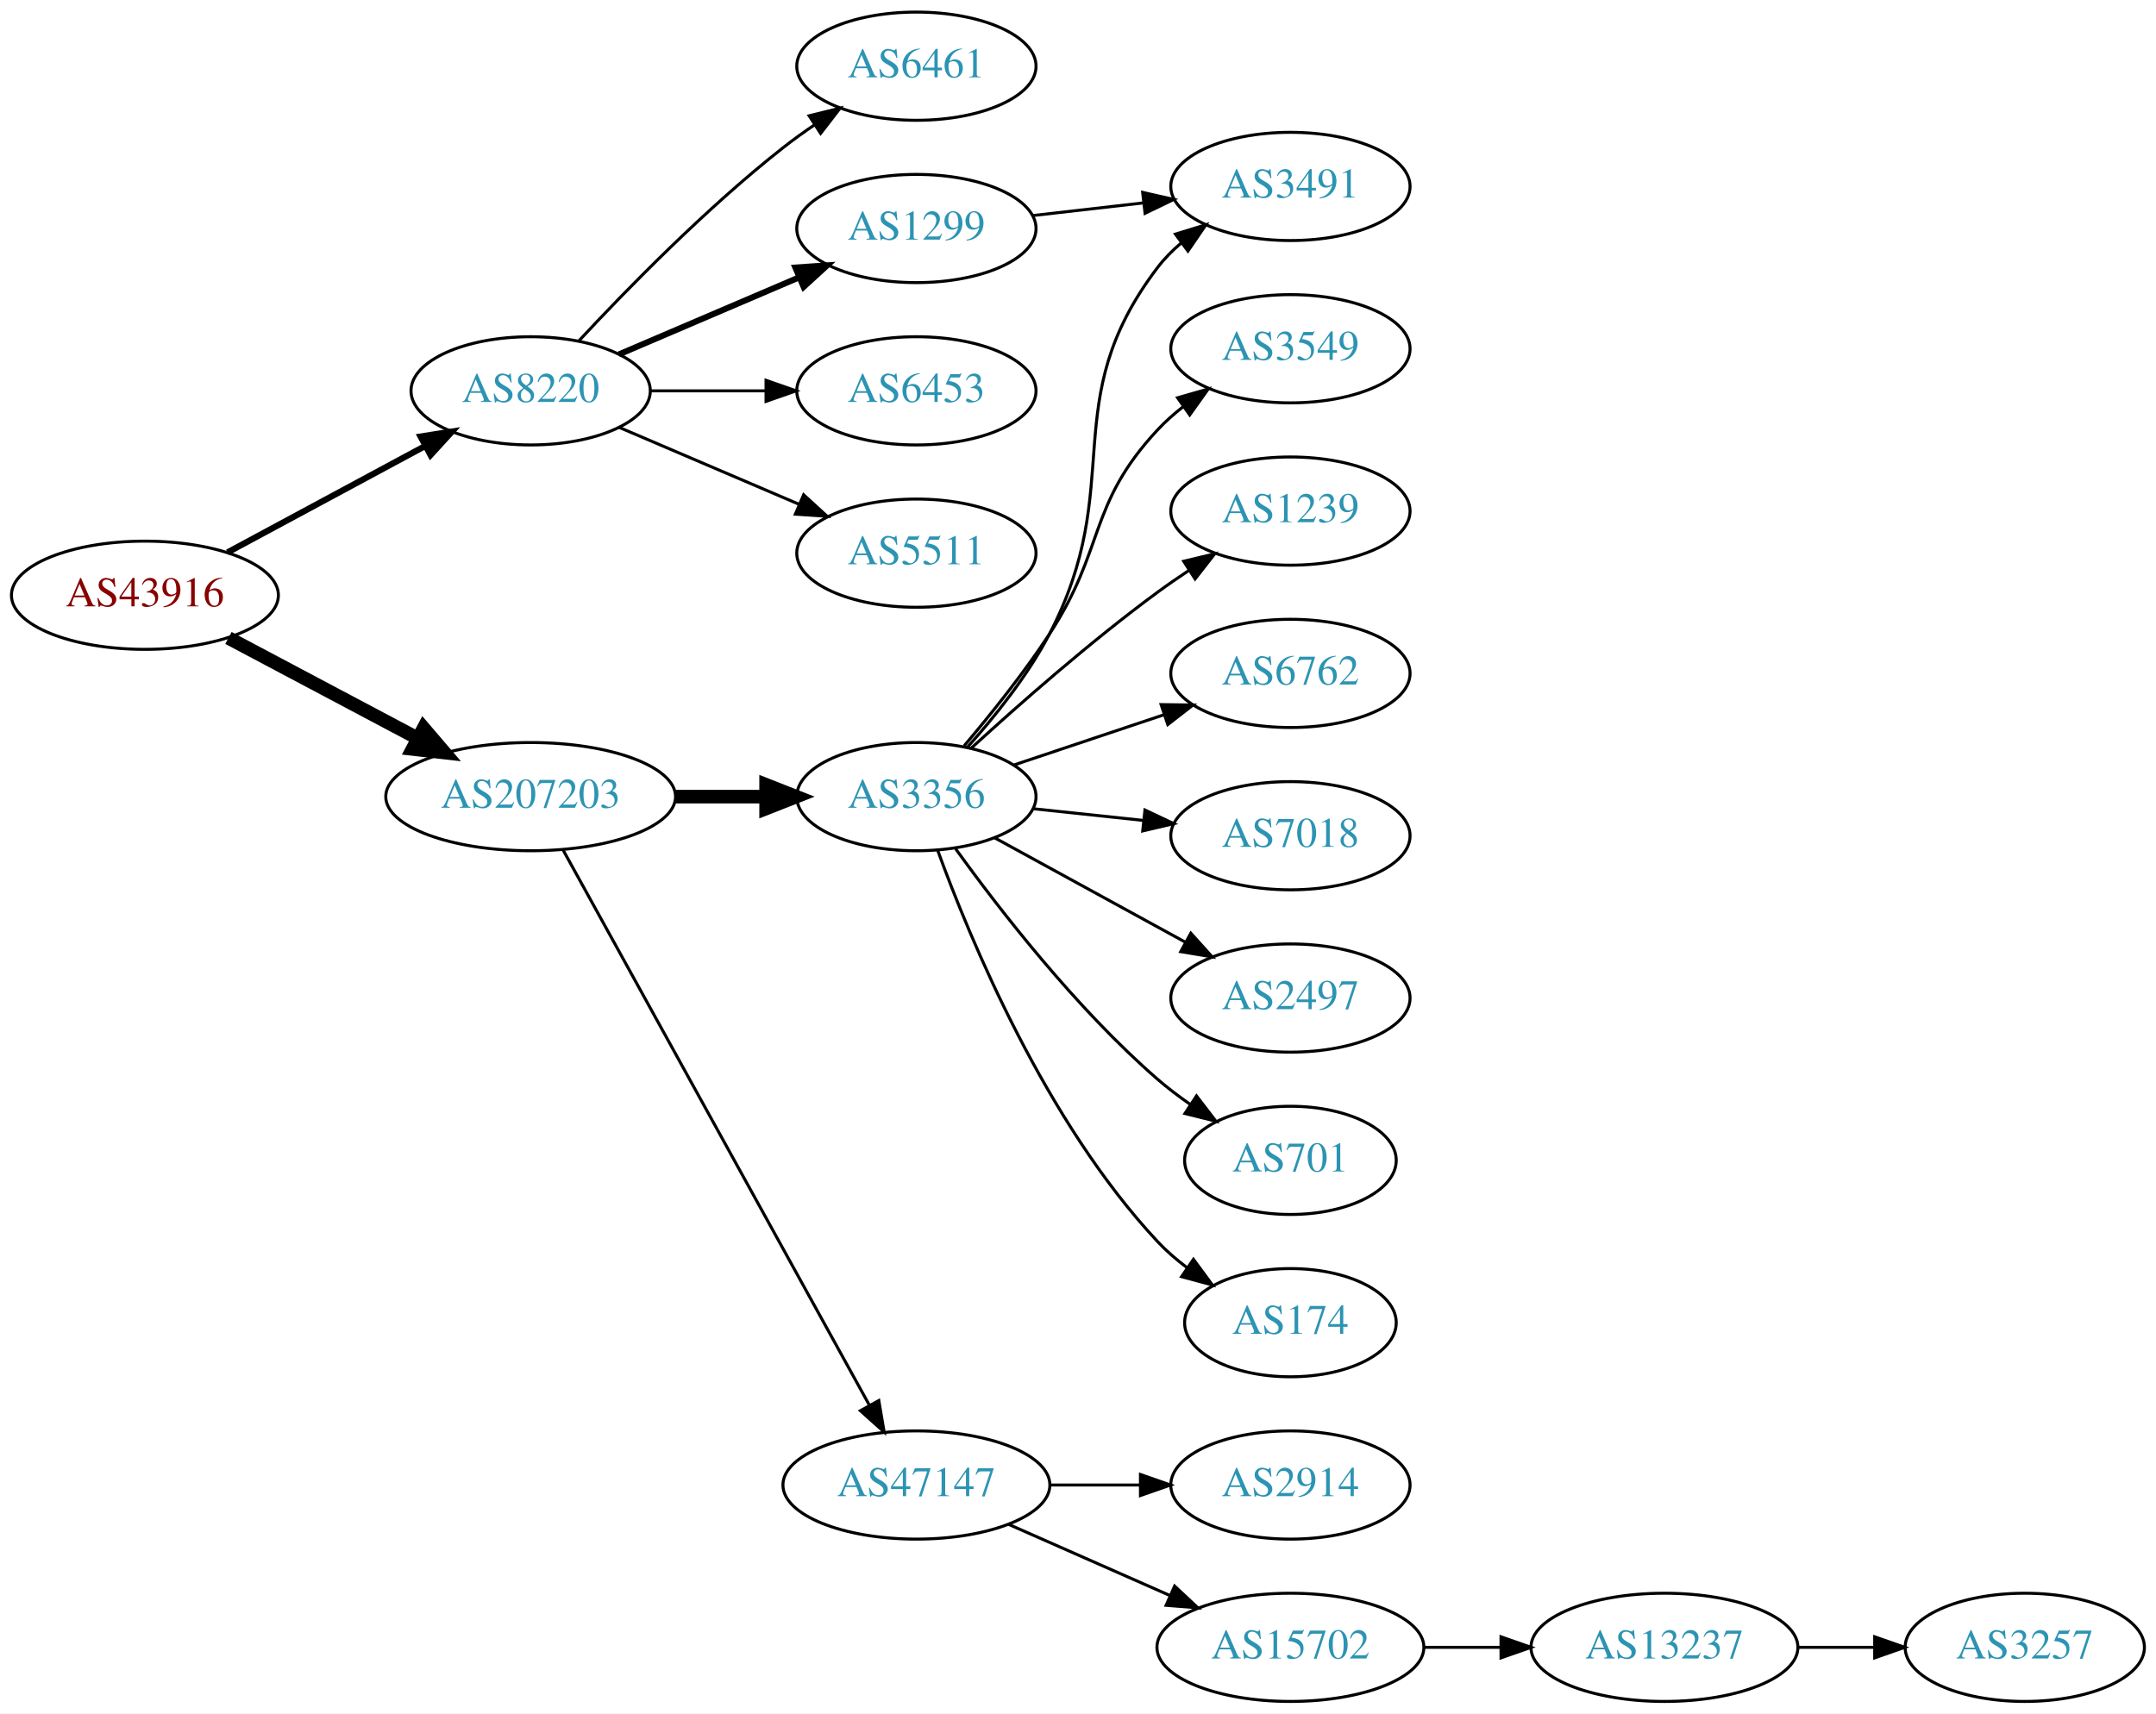
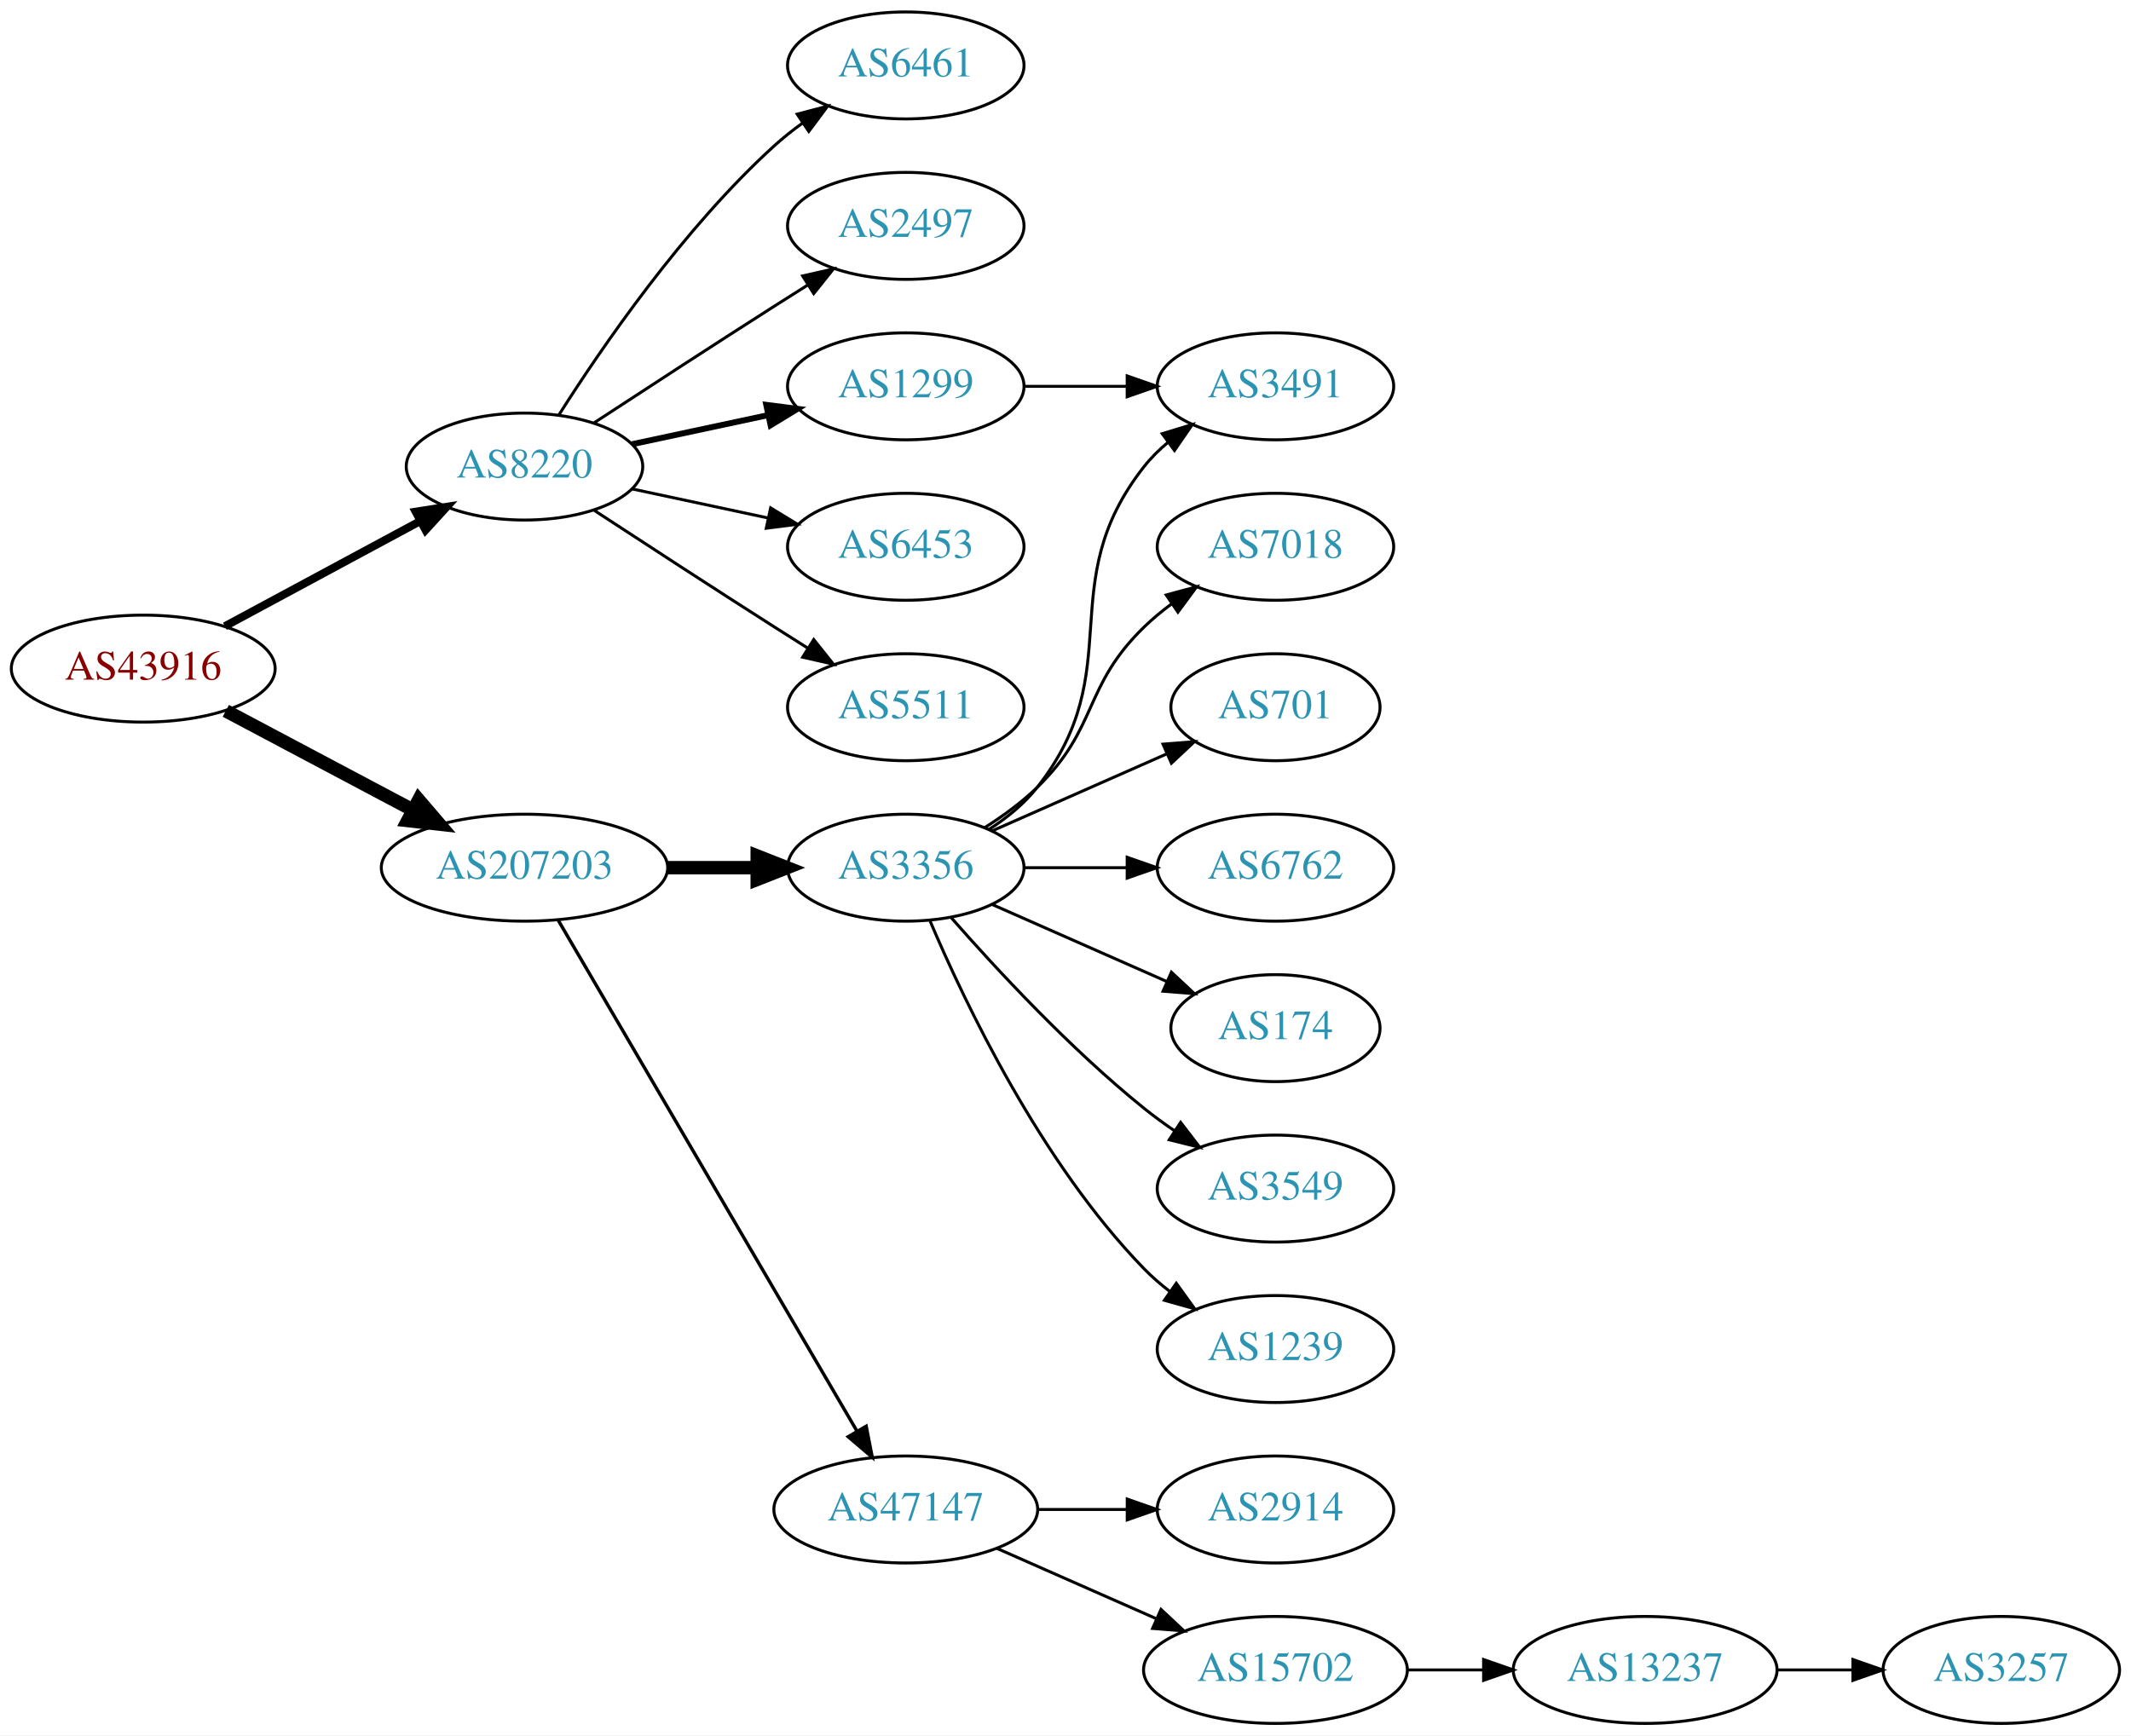
- <svg xmlns="http://www.w3.org/2000/svg" xmlns:xlink="http://www.w3.org/1999/xlink" width="717pt" height="570pt" viewBox="0.00 0.00 717.05 570.00">
-   <g id="graph0" class="graph" transform="scale(1 1) rotate(0) translate(4 566)">
-     <polygon fill="white" stroke="none" points="-4,4 -4,-566 713.053,-566 713.053,4 -4,4" />
+ <svg xmlns="http://www.w3.org/2000/svg" xmlns:xlink="http://www.w3.org/1999/xlink" width="717pt" height="584pt" viewBox="0.00 0.00 717.05 584.00">
+   <g id="graph0" class="graph" transform="scale(1 1) rotate(0) translate(4 580)">
+     <polygon fill="white" stroke="none" points="-4,4 -4,-580 713.053,-580 713.053,4 -4,4" />
    <g id="node1" class="node">
      <g id="a_node1">
        <a xlink:href="/asn/43916" xlink:title="AS43916 ~ Interwetten Gaming Limited [AT]">
-           <ellipse fill="#ffffff" stroke="black" cx="44.196" cy="-368" rx="44.393" ry="18" />
-           <text text-anchor="middle" x="44.196" y="-364.3" font-family="Times,serif" font-size="14.00" fill="#880000">AS43916</text>
+           <ellipse fill="#ffffff" stroke="black" cx="44.196" cy="-355" rx="44.393" ry="18" />
+           <text text-anchor="middle" x="44.196" y="-351.3" font-family="Times,serif" font-size="14.00" fill="#880000">AS43916</text>
        </a>
      </g>
    </g>
    <g id="node2" class="node">
      <g id="a_node2">
        <a xlink:href="/asn/8220" xlink:title="AS8220 ~ COLT [GB]">
-           <ellipse fill="#ffffff" stroke="black" cx="172.488" cy="-436" rx="39.794" ry="18" />
-           <text text-anchor="middle" x="172.488" y="-432.3" font-family="Times,serif" font-size="14.00" fill="#2c94b3">AS8220</text>
+           <ellipse fill="#ffffff" stroke="black" cx="172.488" cy="-423" rx="39.794" ry="18" />
+           <text text-anchor="middle" x="172.488" y="-419.3" font-family="Times,serif" font-size="14.00" fill="#2c94b3">AS8220</text>
        </a>
      </g>
    </g>
    <g id="edge1" class="edge">
-       <path fill="none" stroke="black" stroke-width="2.045" d="M71.671,-382.255C90.739,-392.522 116.634,-406.465 137.27,-417.576" />
-       <polygon fill="black" stroke="black" stroke-width="2.045" points="135.874,-420.799 146.338,-422.459 139.193,-414.636 135.874,-420.799" />
+       <path fill="none" stroke="black" stroke-width="2.7" d="M71.671,-369.255C90.739,-379.522 116.634,-393.465 137.27,-404.576" />
+       <polygon fill="black" stroke="black" stroke-width="2.7" points="135.874,-407.799 146.338,-409.459 139.193,-401.636 135.874,-407.799" />
    </g>
    <g id="node3" class="node">
      <g id="a_node3">
        <a xlink:href="/asn/207203" xlink:title="AS207203 ~ TIMEWARP IT Consulting GmbH [AT]">
-           <ellipse fill="#ffffff" stroke="black" cx="172.488" cy="-301" rx="48.192" ry="18" />
-           <text text-anchor="middle" x="172.488" y="-297.3" font-family="Times,serif" font-size="14.00" fill="#2c94b3">AS207203</text>
+           <ellipse fill="#ffffff" stroke="black" cx="172.488" cy="-288" rx="48.192" ry="18" />
+           <text text-anchor="middle" x="172.488" y="-284.3" font-family="Times,serif" font-size="14.00" fill="#2c94b3">AS207203</text>
        </a>
      </g>
    </g>
    <g id="edge2" class="edge">
-       <path fill="none" stroke="black" stroke-width="4.5" d="M71.979,-353.791C90.314,-344.064 114.853,-331.046 134.974,-320.371" />
-       <polygon fill="black" stroke="black" stroke-width="4.5" points="136.882,-323.817 143.87,-315.652 133.191,-316.86 136.882,-323.817" />
+       <path fill="none" stroke="black" stroke-width="4.5" d="M71.979,-340.791C90.314,-331.064 114.853,-318.046 134.974,-307.371" />
+       <polygon fill="black" stroke="black" stroke-width="4.5" points="136.882,-310.817 143.87,-302.652 133.191,-303.86 136.882,-310.817" />
    </g>
    <g id="node4" class="node">
      <g id="a_node4">
        <a xlink:href="/asn/6461" xlink:title="AS6461 ~ Zayo Bandwidth [US]">
-           <ellipse fill="#ffffff" stroke="black" cx="300.78" cy="-544" rx="39.794" ry="18" />
-           <text text-anchor="middle" x="300.78" y="-540.3" font-family="Times,serif" font-size="14.00" fill="#2c94b3">AS6461</text>
+           <ellipse fill="#ffffff" stroke="black" cx="300.78" cy="-558" rx="39.794" ry="18" />
+           <text text-anchor="middle" x="300.78" y="-554.3" font-family="Times,serif" font-size="14.00" fill="#2c94b3">AS6461</text>
        </a>
      </g>
    </g>
    <g id="edge3" class="edge">
-       <path fill="none" stroke="black" d="M188.488,-452.59C204.457,-469.762 230.914,-496.845 256.584,-517 259.87,-519.581 263.415,-522.128 267.011,-524.568" />
-       <polygon fill="black" stroke="black" points="265.106,-527.504 275.397,-530.026 268.925,-521.637 265.106,-527.504" />
+       <path fill="none" stroke="black" d="M183.971,-440.24C198.35,-462.928 225.922,-503.181 256.584,-531 259.521,-533.665 262.754,-536.225 266.091,-538.634" />
+       <polygon fill="black" stroke="black" points="264.235,-541.604 274.484,-544.289 268.146,-535.799 264.235,-541.604" />
    </g>
    <g id="node5" class="node">
      <g id="a_node5">
-         <a xlink:href="/asn/1299" xlink:title="AS1299 ~ Telia Carrier [EU]">
-           <ellipse fill="#ffffff" stroke="black" cx="300.78" cy="-490" rx="39.794" ry="18" />
-           <text text-anchor="middle" x="300.78" y="-486.3" font-family="Times,serif" font-size="14.00" fill="#2c94b3">AS1299</text>
+         <a xlink:href="/asn/2497" xlink:title="AS2497 ~ Internet Initiative Japan Inc. [JP]">
+           <ellipse fill="#ffffff" stroke="black" cx="300.78" cy="-504" rx="39.794" ry="18" />
+           <text text-anchor="middle" x="300.78" y="-500.3" font-family="Times,serif" font-size="14.00" fill="#2c94b3">AS2497</text>
        </a>
      </g>
    </g>
    <g id="edge4" class="edge">
-       <path fill="none" stroke="black" stroke-width="2" d="M201.83,-448.119C219.499,-455.673 242.454,-465.489 261.701,-473.718" />
-       <polygon fill="black" stroke="black" stroke-width="2" points="260.524,-477.022 271.095,-477.735 263.276,-470.585 260.524,-477.022" />
+       <path fill="none" stroke="black" d="M195.99,-437.776C212.668,-448.69 235.982,-463.869 256.584,-477 260.191,-479.299 263.978,-481.694 267.747,-484.066" />
+       <polygon fill="black" stroke="black" points="266.086,-487.155 276.418,-489.502 269.805,-481.224 266.086,-487.155" />
    </g>
    <g id="node6" class="node">
      <g id="a_node6">
-         <a xlink:href="/asn/6453" xlink:title="AS6453 ~ TATA COMMUNICATIONS (AMERICA) INC [US]">
-           <ellipse fill="#ffffff" stroke="black" cx="300.78" cy="-436" rx="39.794" ry="18" />
-           <text text-anchor="middle" x="300.78" y="-432.3" font-family="Times,serif" font-size="14.00" fill="#2c94b3">AS6453</text>
+         <a xlink:href="/asn/1299" xlink:title="AS1299 ~ Telia Carrier [EU]">
+           <ellipse fill="#ffffff" stroke="black" cx="300.78" cy="-450" rx="39.794" ry="18" />
+           <text text-anchor="middle" x="300.78" y="-446.3" font-family="Times,serif" font-size="14.00" fill="#2c94b3">AS1299</text>
        </a>
      </g>
    </g>
    <g id="edge5" class="edge">
-       <path fill="none" stroke="black" d="M212.41,-436C224.414,-436 237.794,-436 250.404,-436" />
-       <polygon fill="black" stroke="black" points="250.769,-439.5 260.769,-436 250.769,-432.5 250.769,-439.5" />
+       <path fill="none" stroke="black" stroke-width="2" d="M208.667,-430.521C222.781,-433.538 239.23,-437.055 254.238,-440.264" />
+       <polygon fill="black" stroke="black" stroke-width="2" points="253.84,-443.758 264.351,-442.426 255.304,-436.912 253.84,-443.758" />
    </g>
    <g id="node7" class="node">
      <g id="a_node7">
+         <a xlink:href="/asn/6453" xlink:title="AS6453 ~ TATA COMMUNICATIONS (AMERICA) INC [US]">
+           <ellipse fill="#ffffff" stroke="black" cx="300.78" cy="-396" rx="39.794" ry="18" />
+           <text text-anchor="middle" x="300.78" y="-392.3" font-family="Times,serif" font-size="14.00" fill="#2c94b3">AS6453</text>
+         </a>
+       </g>
+     </g>
+     <g id="edge6" class="edge">
+       <path fill="none" stroke="black" d="M208.667,-415.479C222.781,-412.462 239.23,-408.945 254.238,-405.736" />
+       <polygon fill="black" stroke="black" points="255.304,-409.088 264.351,-403.574 253.84,-402.242 255.304,-409.088" />
+     </g>
+     <g id="node8" class="node">
+       <g id="a_node8">
        <a xlink:href="/asn/5511" xlink:title="AS5511 ~ Orange S.A. [FR]">
-           <ellipse fill="#ffffff" stroke="black" cx="300.78" cy="-382" rx="39.794" ry="18" />
-           <text text-anchor="middle" x="300.78" y="-378.3" font-family="Times,serif" font-size="14.00" fill="#2c94b3">AS5511</text>
-         </a>
-       </g>
-     </g>
-     <g id="edge6" class="edge">
-       <path fill="none" stroke="black" d="M201.83,-423.881C219.499,-416.327 242.454,-406.511 261.701,-398.282" />
-       <polygon fill="black" stroke="black" points="263.276,-401.415 271.095,-394.265 260.524,-394.978 263.276,-401.415" />
-     </g>
-     <g id="node9" class="node">
-       <g id="a_node9">
-         <a xlink:href="/asn/3356" xlink:title="AS3356 ~ Level 3 Parent, LLC [US]">
-           <ellipse fill="#ffffff" stroke="black" cx="300.78" cy="-301" rx="39.794" ry="18" />
-           <text text-anchor="middle" x="300.78" y="-297.3" font-family="Times,serif" font-size="14.00" fill="#2c94b3">AS3356</text>
-         </a>
-       </g>
-     </g>
-     <g id="edge8" class="edge">
-       <path fill="none" stroke="black" stroke-width="4.5" d="M220.874,-301C230.64,-301 240.943,-301 250.765,-301" />
-       <polygon fill="black" stroke="black" stroke-width="4.5" points="250.785,-304.938 260.785,-301 250.785,-297.063 250.785,-304.938" />
+           <ellipse fill="#ffffff" stroke="black" cx="300.78" cy="-342" rx="39.794" ry="18" />
+           <text text-anchor="middle" x="300.78" y="-338.3" font-family="Times,serif" font-size="14.00" fill="#2c94b3">AS5511</text>
+         </a>
+       </g>
+     </g>
+     <g id="edge7" class="edge">
+       <path fill="none" stroke="black" d="M195.99,-408.224C212.668,-397.31 235.982,-382.131 256.584,-369 260.191,-366.701 263.978,-364.306 267.747,-361.934" />
+       <polygon fill="black" stroke="black" points="269.805,-364.776 276.418,-356.498 266.086,-358.845 269.805,-364.776" />
    </g>
    <g id="node10" class="node">
      <g id="a_node10">
+         <a xlink:href="/asn/3356" xlink:title="AS3356 ~ Level 3 Parent, LLC [US]">
+           <ellipse fill="#ffffff" stroke="black" cx="300.78" cy="-288" rx="39.794" ry="18" />
+           <text text-anchor="middle" x="300.78" y="-284.3" font-family="Times,serif" font-size="14.00" fill="#2c94b3">AS3356</text>
+         </a>
+       </g>
+     </g>
+     <g id="edge9" class="edge">
+       <path fill="none" stroke="black" stroke-width="4.5" d="M220.874,-288C230.64,-288 240.943,-288 250.765,-288" />
+       <polygon fill="black" stroke="black" stroke-width="4.5" points="250.785,-291.938 260.785,-288 250.785,-284.063 250.785,-291.938" />
+     </g>
+     <g id="node11" class="node">
+       <g id="a_node11">
        <a xlink:href="/asn/47147" xlink:title="AS47147 ~ ANEXIA Internetdienstleistungs GmbH [AT]">
          <ellipse fill="#ffffff" stroke="black" cx="300.78" cy="-72" rx="44.393" ry="18" />
          <text text-anchor="middle" x="300.78" y="-68.3" font-family="Times,serif" font-size="14.00" fill="#2c94b3">AS47147</text>
        </a>
      </g>
    </g>
-     <g id="edge9" class="edge">
-       <path fill="none" stroke="black" d="M183.188,-283.411C205.181,-243.532 258.946,-146.043 285.062,-98.687" />
-       <polygon fill="black" stroke="black" points="288.282,-100.096 290.046,-89.649 282.152,-96.715 288.282,-100.096" />
-     </g>
-     <g id="node8" class="node">
-       <g id="a_node8">
+     <g id="edge10" class="edge">
+       <path fill="none" stroke="black" stroke-width="1.125" d="M183.823,-270.324C205.987,-232.416 258.193,-143.127 284.32,-98.442" />
+       <polygon fill="black" stroke="black" stroke-width="1.125" points="287.453,-100.017 289.479,-89.618 281.41,-96.484 287.453,-100.017" />
+     </g>
+     <g id="node9" class="node">
+       <g id="a_node9">
        <a xlink:href="/asn/3491" xlink:title="AS3491 ~ PCCW Global, Inc. [US]">
-           <ellipse fill="#ffffff" stroke="black" cx="425.172" cy="-504" rx="39.794" ry="18" />
-           <text text-anchor="middle" x="425.172" y="-500.3" font-family="Times,serif" font-size="14.00" fill="#2c94b3">AS3491</text>
-         </a>
-       </g>
-     </g>
-     <g id="edge7" class="edge">
-       <path fill="none" stroke="black" d="M339.5,-494.315C351.133,-495.645 364.1,-497.129 376.321,-498.527" />
-       <polygon fill="black" stroke="black" points="376.032,-502.016 386.365,-499.675 376.828,-495.062 376.032,-502.016" />
-     </g>
-     <g id="edge17" class="edge">
-       <path fill="none" stroke="black" d="M317.626,-317.311C326.731,-327.454 337.757,-341.163 344.976,-355 371.123,-405.124 346.783,-431.979 380.976,-477 383.249,-479.993 385.958,-482.737 388.896,-485.231" />
-       <polygon fill="black" stroke="black" points="386.936,-488.135 397.062,-491.251 391.09,-482.5 386.936,-488.135" />
+           <ellipse fill="#ffffff" stroke="black" cx="425.172" cy="-450" rx="39.794" ry="18" />
+           <text text-anchor="middle" x="425.172" y="-446.3" font-family="Times,serif" font-size="14.00" fill="#2c94b3">AS3491</text>
+         </a>
+       </g>
+     </g>
+     <g id="edge8" class="edge">
+       <path fill="none" stroke="black" d="M340.505,-450C351.444,-450 363.494,-450 374.961,-450" />
+       <polygon fill="black" stroke="black" points="375.278,-453.5 385.278,-450 375.278,-446.5 375.278,-453.5" />
+     </g>
+     <g id="edge12" class="edge">
+       <path fill="none" stroke="black" d="M328.751,-300.855C334.74,-304.72 340.599,-309.441 344.976,-315 376.274,-354.754 349.677,-383.246 380.976,-423 383.301,-425.953 386.044,-428.67 389.004,-431.147" />
+       <polygon fill="black" stroke="black" points="387.063,-434.064 397.2,-437.145 391.196,-428.415 387.063,-434.064" />
+     </g>
+     <g id="node12" class="node">
+       <g id="a_node12">
+         <a xlink:href="/asn/7018" xlink:title="AS7018 ~ AT&amp;T Services, Inc. [US]">
+           <ellipse fill="#ffffff" stroke="black" cx="425.172" cy="-396" rx="39.794" ry="18" />
+           <text text-anchor="middle" x="425.172" y="-392.3" font-family="Times,serif" font-size="14.00" fill="#2c94b3">AS7018</text>
+         </a>
+       </g>
+     </g>
+     <g id="edge11" class="edge">
+       <path fill="none" stroke="black" d="M327.309,-301.462C333.472,-305.362 339.773,-309.948 344.976,-315 365.669,-335.094 360.282,-348.906 380.976,-369 383.821,-371.763 386.995,-374.386 390.295,-376.834" />
+       <polygon fill="black" stroke="black" points="388.411,-379.786 398.643,-382.538 392.36,-374.006 388.411,-379.786" />
+     </g>
+     <g id="node13" class="node">
+       <g id="a_node13">
+         <a xlink:href="/asn/701" xlink:title="AS701 ~ UUNET [US]">
+           <ellipse fill="#ffffff" stroke="black" cx="425.172" cy="-342" rx="35.194" ry="18" />
+           <text text-anchor="middle" x="425.172" y="-338.3" font-family="Times,serif" font-size="14.00" fill="#2c94b3">AS701</text>
+         </a>
+       </g>
+     </g>
+     <g id="edge13" class="edge">
+       <path fill="none" stroke="black" d="M329.859,-300.389C347.288,-308.078 369.845,-318.031 388.528,-326.274" />
+       <polygon fill="black" stroke="black" points="387.336,-329.573 397.898,-330.408 390.162,-323.169 387.336,-329.573" />
+     </g>
+     <g id="node14" class="node">
+       <g id="a_node14">
+         <a xlink:href="/asn/6762" xlink:title="AS6762 ~ TELECOM ITALIA SPARKLE S.p.A. [IT]">
+           <ellipse fill="#ffffff" stroke="black" cx="425.172" cy="-288" rx="39.794" ry="18" />
+           <text text-anchor="middle" x="425.172" y="-284.3" font-family="Times,serif" font-size="14.00" fill="#2c94b3">AS6762</text>
+         </a>
+       </g>
+     </g>
+     <g id="edge14" class="edge">
+       <path fill="none" stroke="black" d="M340.505,-288C351.444,-288 363.494,-288 374.961,-288" />
+       <polygon fill="black" stroke="black" points="375.278,-291.5 385.278,-288 375.278,-284.5 375.278,-291.5" />
    </g>
    <g id="node15" class="node">
      <g id="a_node15">
-         <a xlink:href="/asn/3549" xlink:title="AS3549 ~ Level 3 Parent, LLC [US]">
-           <ellipse fill="#ffffff" stroke="black" cx="425.172" cy="-450" rx="39.794" ry="18" />
-           <text text-anchor="middle" x="425.172" y="-446.3" font-family="Times,serif" font-size="14.00" fill="#2c94b3">AS3549</text>
-         </a>
-       </g>
-     </g>
-     <g id="edge14" class="edge">
-       <path fill="none" stroke="black" d="M316.648,-317.885C325.407,-328.231 336.412,-341.952 344.976,-355 363.739,-383.589 357.678,-397.968 380.976,-423 383.536,-425.751 386.438,-428.333 389.495,-430.726" />
-       <polygon fill="black" stroke="black" points="387.64,-433.701 397.829,-436.606 391.676,-427.981 387.64,-433.701" />
+         <a xlink:href="/asn/174" xlink:title="AS174 ~ Cogent Communications [US]">
+           <ellipse fill="#ffffff" stroke="black" cx="425.172" cy="-234" rx="35.194" ry="18" />
+           <text text-anchor="middle" x="425.172" y="-230.3" font-family="Times,serif" font-size="14.00" fill="#2c94b3">AS174</text>
+         </a>
+       </g>
+     </g>
+     <g id="edge15" class="edge">
+       <path fill="none" stroke="black" d="M329.859,-275.611C347.288,-267.922 369.845,-257.969 388.528,-249.726" />
+       <polygon fill="black" stroke="black" points="390.162,-252.831 397.898,-245.592 387.336,-246.427 390.162,-252.831" />
    </g>
    <g id="node16" class="node">
      <g id="a_node16">
-         <a xlink:href="/asn/1239" xlink:title="AS1239 ~ Sprint [US]">
-           <ellipse fill="#ffffff" stroke="black" cx="425.172" cy="-396" rx="39.794" ry="18" />
-           <text text-anchor="middle" x="425.172" y="-392.3" font-family="Times,serif" font-size="14.00" fill="#2c94b3">AS1239</text>
-         </a>
-       </g>
-     </g>
-     <g id="edge15" class="edge">
-       <path fill="none" stroke="black" d="M319.076,-317.189C334.713,-331.493 358.638,-352.574 380.976,-369 384.342,-371.476 387.938,-373.957 391.563,-376.358" />
-       <polygon fill="black" stroke="black" points="389.677,-379.307 399.981,-381.773 393.464,-373.42 389.677,-379.307" />
+         <a xlink:href="/asn/3549" xlink:title="AS3549 ~ Level 3 Parent, LLC [US]">
+           <ellipse fill="#ffffff" stroke="black" cx="425.172" cy="-180" rx="39.794" ry="18" />
+           <text text-anchor="middle" x="425.172" y="-176.3" font-family="Times,serif" font-size="14.00" fill="#2c94b3">AS3549</text>
+         </a>
+       </g>
+     </g>
+     <g id="edge16" class="edge">
+       <path fill="none" stroke="black" d="M315.932,-271.337C331.034,-254.106 356.155,-226.976 380.976,-207 384.231,-204.38 387.756,-201.808 391.341,-199.354" />
+       <polygon fill="black" stroke="black" points="393.26,-202.281 399.714,-193.879 389.429,-196.423 393.26,-202.281" />
    </g>
    <g id="node17" class="node">
      <g id="a_node17">
-         <a xlink:href="/asn/6762" xlink:title="AS6762 ~ TELECOM ITALIA SPARKLE S.p.A. [IT]">
-           <ellipse fill="#ffffff" stroke="black" cx="425.172" cy="-342" rx="39.794" ry="18" />
-           <text text-anchor="middle" x="425.172" y="-338.3" font-family="Times,serif" font-size="14.00" fill="#2c94b3">AS6762</text>
-         </a>
-       </g>
-     </g>
-     <g id="edge16" class="edge">
-       <path fill="none" stroke="black" d="M333.299,-311.559C348.432,-316.628 366.759,-322.767 382.98,-328.201" />
-       <polygon fill="black" stroke="black" points="382.166,-331.62 392.76,-331.477 384.389,-324.982 382.166,-331.62" />
+         <a xlink:href="/asn/1239" xlink:title="AS1239 ~ Sprint [US]">
+           <ellipse fill="#ffffff" stroke="black" cx="425.172" cy="-126" rx="39.794" ry="18" />
+           <text text-anchor="middle" x="425.172" y="-122.3" font-family="Times,serif" font-size="14.00" fill="#2c94b3">AS1239</text>
+         </a>
+       </g>
+     </g>
+     <g id="edge17" class="edge">
+       <path fill="none" stroke="black" d="M308.97,-270.025C320.737,-242.318 346.312,-188.652 380.976,-153 383.596,-150.305 386.537,-147.761 389.619,-145.392" />
+       <polygon fill="black" stroke="black" points="391.795,-148.141 397.988,-139.545 387.786,-142.403 391.795,-148.141" />
    </g>
    <g id="node18" class="node">
      <g id="a_node18">
-         <a xlink:href="/asn/7018" xlink:title="AS7018 ~ AT&amp;T Services, Inc. [US]">
-           <ellipse fill="#ffffff" stroke="black" cx="425.172" cy="-288" rx="39.794" ry="18" />
-           <text text-anchor="middle" x="425.172" y="-284.3" font-family="Times,serif" font-size="14.00" fill="#2c94b3">AS7018</text>
-         </a>
-       </g>
-     </g>
-     <g id="edge18" class="edge">
-       <path fill="none" stroke="black" d="M339.5,-296.993C351.133,-295.758 364.1,-294.381 376.321,-293.083" />
-       <polygon fill="black" stroke="black" points="376.791,-296.552 386.365,-292.016 376.052,-289.592 376.791,-296.552" />
-     </g>
-     <g id="node19" class="node">
-       <g id="a_node19">
-         <a xlink:href="/asn/2497" xlink:title="AS2497 ~ Internet Initiative Japan Inc. [JP]">
-           <ellipse fill="#ffffff" stroke="black" cx="425.172" cy="-234" rx="39.794" ry="18" />
-           <text text-anchor="middle" x="425.172" y="-230.3" font-family="Times,serif" font-size="14.00" fill="#2c94b3">AS2497</text>
-         </a>
-       </g>
-     </g>
-     <g id="edge19" class="edge">
-       <path fill="none" stroke="black" d="M326.843,-287.28C345.159,-277.253 370.202,-263.544 390.299,-252.543" />
-       <polygon fill="black" stroke="black" points="392.051,-255.574 399.142,-247.702 388.69,-249.434 392.051,-255.574" />
-     </g>
-     <g id="node20" class="node">
-       <g id="a_node20">
-         <a xlink:href="/asn/701" xlink:title="AS701 ~ UUNET [US]">
-           <ellipse fill="#ffffff" stroke="black" cx="425.172" cy="-180" rx="35.194" ry="18" />
-           <text text-anchor="middle" x="425.172" y="-176.3" font-family="Times,serif" font-size="14.00" fill="#2c94b3">AS701</text>
-         </a>
-       </g>
-     </g>
-     <g id="edge20" class="edge">
-       <path fill="none" stroke="black" d="M313.821,-283.643C328.253,-263.635 353.897,-230.495 380.976,-207 384.374,-204.051 388.128,-201.208 391.961,-198.545" />
-       <polygon fill="black" stroke="black" points="393.928,-201.441 400.374,-193.033 390.092,-195.586 393.928,-201.441" />
-     </g>
-     <g id="node21" class="node">
-       <g id="a_node21">
-         <a xlink:href="/asn/174" xlink:title="AS174 ~ Cogent Communications [US]">
-           <ellipse fill="#ffffff" stroke="black" cx="425.172" cy="-126" rx="35.194" ry="18" />
-           <text text-anchor="middle" x="425.172" y="-122.3" font-family="Times,serif" font-size="14.00" fill="#2c94b3">AS174</text>
-         </a>
-       </g>
-     </g>
-     <g id="edge21" class="edge">
-       <path fill="none" stroke="black" d="M307.828,-283.217C318.656,-253.43 343.76,-192.809 380.976,-153 383.897,-149.875 387.257,-146.967 390.786,-144.305" />
-       <polygon fill="black" stroke="black" points="392.916,-147.088 399.196,-138.556 388.966,-141.309 392.916,-147.088" />
-     </g>
-     <g id="node11" class="node">
-       <g id="a_node11">
        <a xlink:href="/asn/2914" xlink:title="AS2914 ~ NTT America, Inc. [US]">
          <ellipse fill="#ffffff" stroke="black" cx="425.172" cy="-72" rx="39.794" ry="18" />
          <text text-anchor="middle" x="425.172" y="-68.3" font-family="Times,serif" font-size="14.00" fill="#2c94b3">AS2914</text>
        </a>
      </g>
    </g>
-     <g id="edge10" class="edge">
+     <g id="edge18" class="edge">
      <path fill="none" stroke="black" d="M345.275,-72C354.964,-72 365.301,-72 375.194,-72" />
      <polygon fill="black" stroke="black" points="375.296,-75.5 385.296,-72 375.296,-68.5 375.296,-75.5" />
    </g>
-     <g id="node12" class="node">
-       <g id="a_node12">
+     <g id="node19" class="node">
+       <g id="a_node19">
        <a xlink:href="/asn/15702" xlink:title="AS15702 ~ Onstage Online GmbH [AT]">
          <ellipse fill="#ffffff" stroke="black" cx="425.172" cy="-18" rx="44.393" ry="18" />
          <text text-anchor="middle" x="425.172" y="-14.3" font-family="Times,serif" font-size="14.00" fill="#2c94b3">AS15702</text>
        </a>
      </g>
    </g>
-     <g id="edge11" class="edge">
+     <g id="edge19" class="edge">
      <path fill="none" stroke="black" d="M331.407,-58.928C347.524,-51.817 367.664,-42.931 385.056,-35.258" />
      <polygon fill="black" stroke="black" points="386.657,-38.377 394.393,-31.139 383.831,-31.973 386.657,-38.377" />
    </g>
-     <g id="node13" class="node">
-       <g id="a_node13">
+     <g id="node20" class="node">
+       <g id="a_node20">
        <a xlink:href="/asn/13237" xlink:title="AS13237 ~ European Backbone of AS13237 [DE]">
          <ellipse fill="#ffffff" stroke="black" cx="549.564" cy="-18" rx="44.393" ry="18" />
          <text text-anchor="middle" x="549.564" y="-14.3" font-family="Times,serif" font-size="14.00" fill="#2c94b3">AS13237</text>
        </a>
      </g>
    </g>
-     <g id="edge12" class="edge">
+     <g id="edge20" class="edge">
      <path fill="none" stroke="black" d="M469.667,-18C477.874,-18 486.545,-18 495.017,-18" />
      <polygon fill="black" stroke="black" points="495.209,-21.5 505.209,-18 495.209,-14.5 495.209,-21.5" />
    </g>
-     <g id="node14" class="node">
-       <g id="a_node14">
+     <g id="node21" class="node">
+       <g id="a_node21">
        <a xlink:href="/asn/3257" xlink:title="AS3257 ~ GTT [DE]">
          <ellipse fill="#ffffff" stroke="black" cx="669.407" cy="-18" rx="39.794" ry="18" />
          <text text-anchor="middle" x="669.407" y="-14.3" font-family="Times,serif" font-size="14.00" fill="#2c94b3">AS3257</text>
        </a>
      </g>
    </g>
-     <g id="edge13" class="edge">
+     <g id="edge21" class="edge">
      <path fill="none" stroke="black" d="M593.775,-18C602.088,-18 610.85,-18 619.333,-18" />
      <polygon fill="black" stroke="black" points="619.491,-21.5 629.491,-18 619.491,-14.5 619.491,-21.5" />
    </g>
  </g>
</svg>
